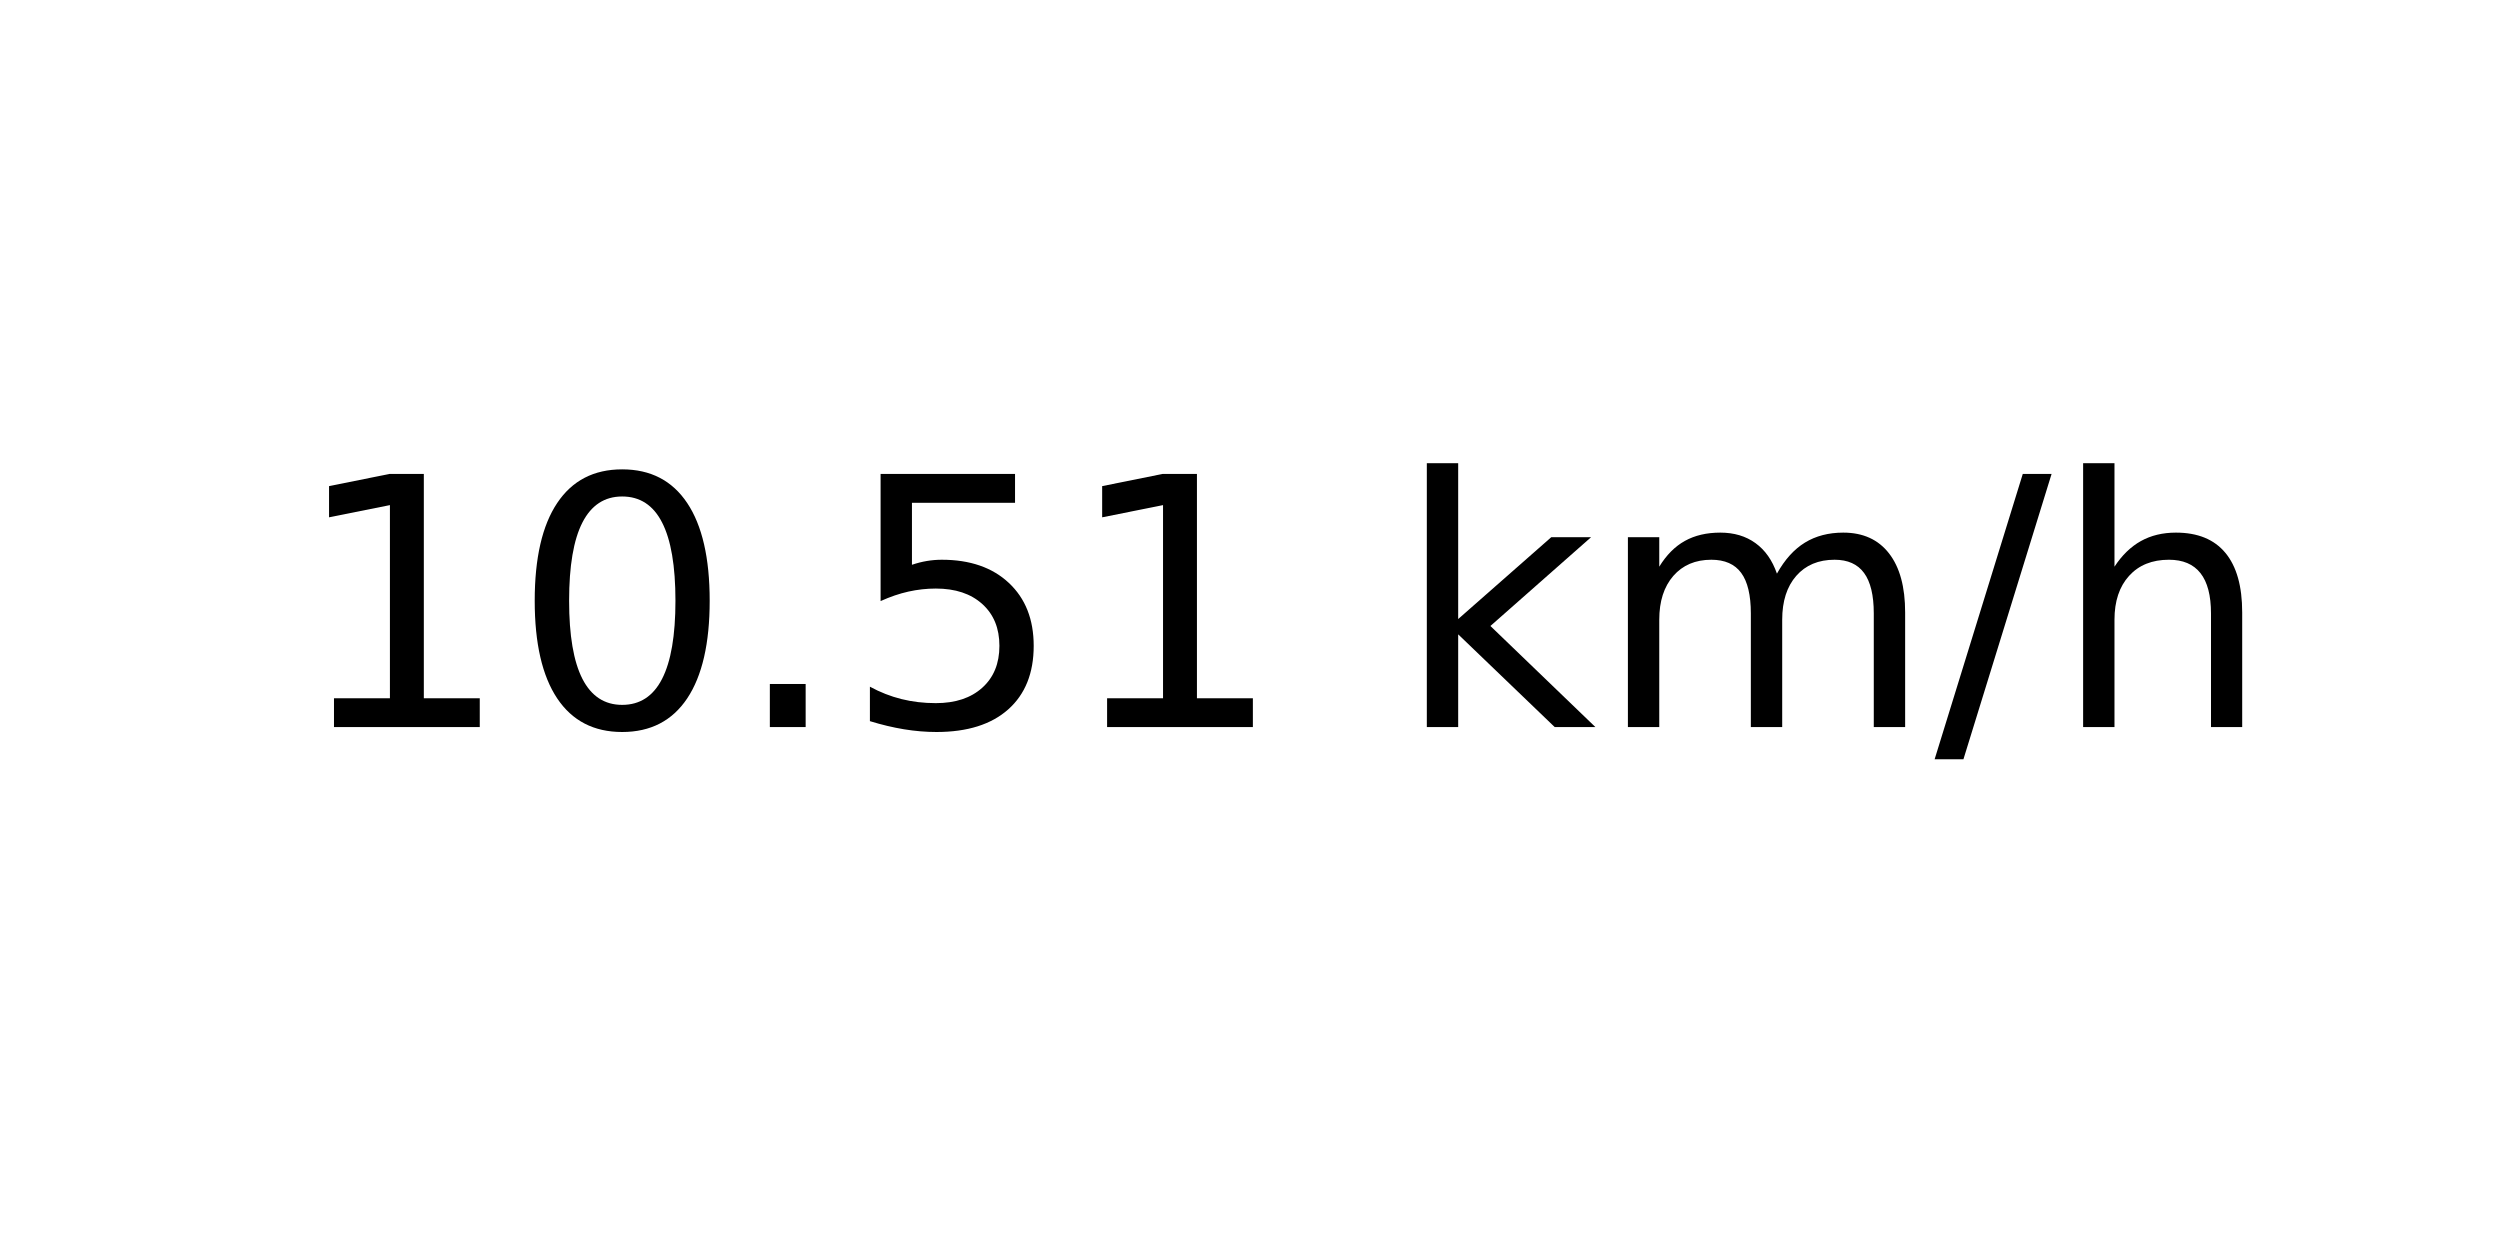
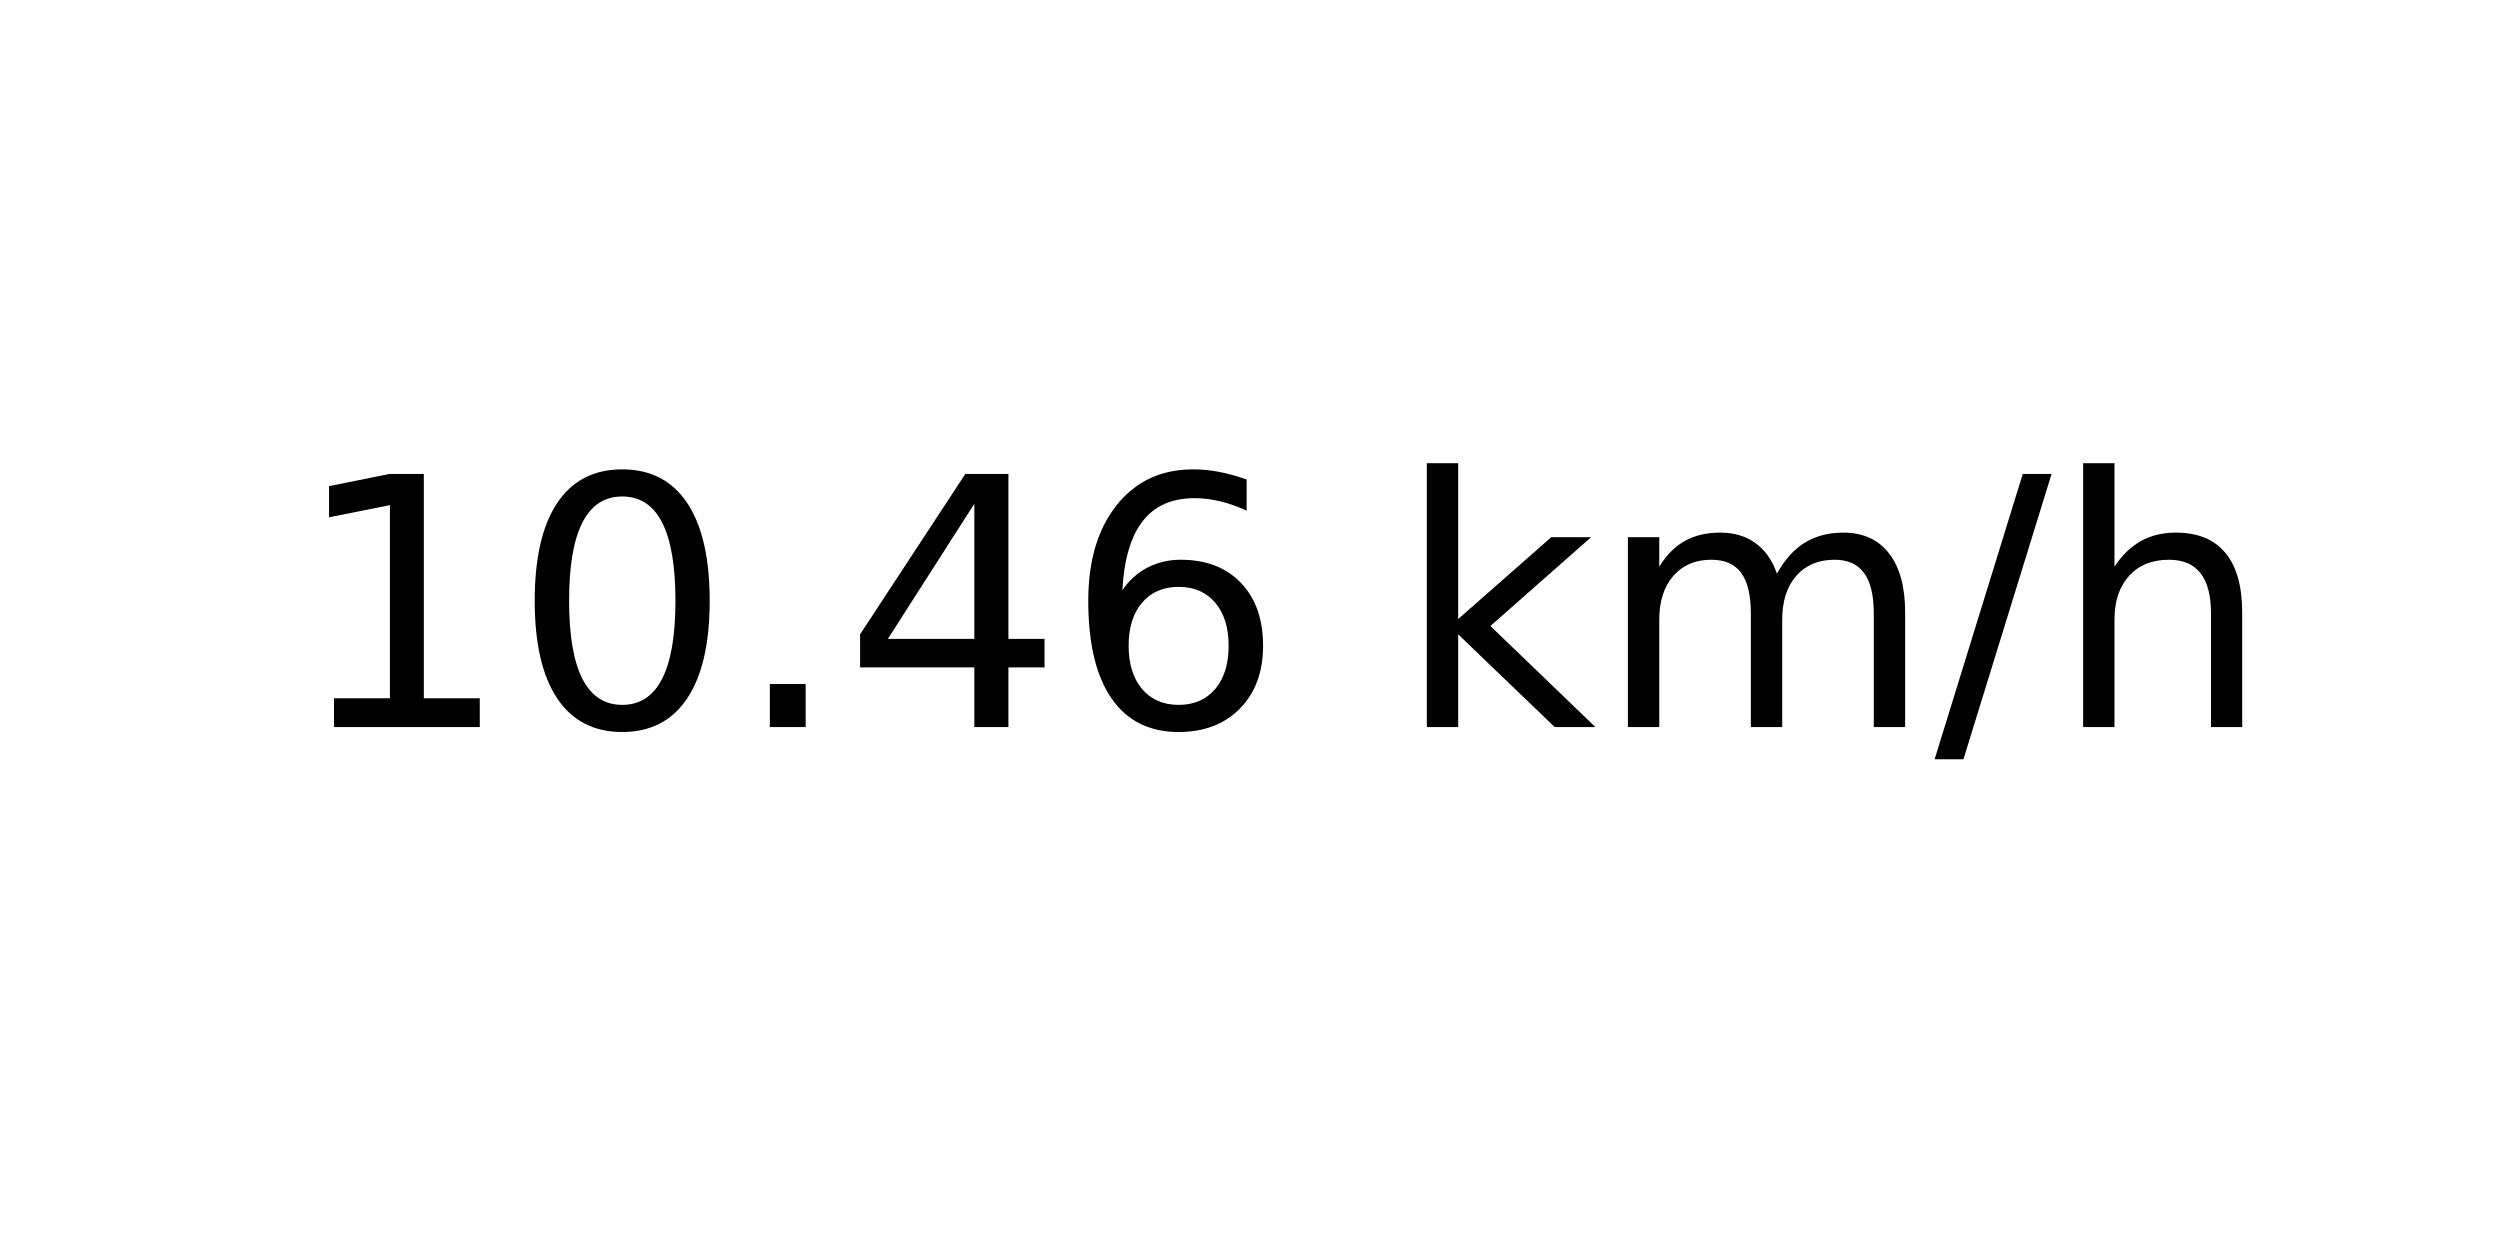
<svg xmlns="http://www.w3.org/2000/svg" xmlns:xlink="http://www.w3.org/1999/xlink" width="72pt" height="36pt" viewBox="0 0 72 36" version="1.1">
  <defs>
    <style type="text/css">*{stroke-linejoin: round; stroke-linecap: butt}</style>
  </defs>
  <g id="figure_1">
    <g id="axes_1">
      <g id="text_1">
        <g transform="translate(8.378125 20.93937) scale(0.1 -0.1)">
          <defs>
            <path id="DejaVuSans-31" d="M 794 531  L 1825 531  L 1825 4091  L 703 3866  L 703 4441  L 1819 4666  L 2450 4666  L 2450 531  L 3481 531  L 3481 0  L 794 0  L 794 531  z " transform="scale(0.015625)" />
            <path id="DejaVuSans-30" d="M 2034 4250  Q 1547 4250 1301 3770  Q 1056 3291 1056 2328  Q 1056 1369 1301 889  Q 1547 409 2034 409  Q 2525 409 2770 889  Q 3016 1369 3016 2328  Q 3016 3291 2770 3770  Q 2525 4250 2034 4250  z M 2034 4750  Q 2819 4750 3233 4129  Q 3647 3509 3647 2328  Q 3647 1150 3233 529  Q 2819 -91 2034 -91  Q 1250 -91 836 529  Q 422 1150 422 2328  Q 422 3509 836 4129  Q 1250 4750 2034 4750  z " transform="scale(0.015625)" />
            <path id="DejaVuSans-2e" d="M 684 794  L 1344 794  L 1344 0  L 684 0  L 684 794  z " transform="scale(0.015625)" />
-             <path id="DejaVuSans-35" d="M 691 4666  L 3169 4666  L 3169 4134  L 1269 4134  L 1269 2991  Q 1406 3038 1543 3061  Q 1681 3084 1819 3084  Q 2600 3084 3056 2656  Q 3513 2228 3513 1497  Q 3513 744 3044 326  Q 2575 -91 1722 -91  Q 1428 -91 1123 -41  Q 819 9 494 109  L 494 744  Q 775 591 1075 516  Q 1375 441 1709 441  Q 2250 441 2565 725  Q 2881 1009 2881 1497  Q 2881 1984 2565 2268  Q 2250 2553 1709 2553  Q 1456 2553 1204 2497  Q 953 2441 691 2322  L 691 4666  z " transform="scale(0.015625)" />
+             <path id="DejaVuSans-34" d="M 2419 4116  L 825 1625  L 2419 1625  L 2419 4116  z M 2253 4666  L 3047 4666  L 3047 1625  L 3713 1625  L 3713 1100  L 3047 1100  L 3047 0  L 2419 0  L 2419 1100  L 313 1100  L 313 1709  L 2253 4666  z " transform="scale(0.015625)" />
+             <path id="DejaVuSans-36" d="M 2113 2584  Q 1688 2584 1439 2293  Q 1191 2003 1191 1497  Q 1191 994 1439 701  Q 1688 409 2113 409  Q 2538 409 2786 701  Q 3034 994 3034 1497  Q 3034 2003 2786 2293  Q 2538 2584 2113 2584  z M 3366 4563  L 3366 3988  Q 3128 4100 2886 4159  Q 2644 4219 2406 4219  Q 1781 4219 1451 3797  Q 1122 3375 1075 2522  Q 1259 2794 1537 2939  Q 1816 3084 2150 3084  Q 2853 3084 3261 2657  Q 3669 2231 3669 1497  Q 3669 778 3244 343  Q 2819 -91 2113 -91  Q 1303 -91 875 529  Q 447 1150 447 2328  Q 447 3434 972 4092  Q 1497 4750 2381 4750  Q 2619 4750 2861 4703  Q 3103 4656 3366 4563  z " transform="scale(0.015625)" />
            <path id="DejaVuSans-20" transform="scale(0.015625)" />
            <path id="DejaVuSans-6b" d="M 581 4863  L 1159 4863  L 1159 1991  L 2875 3500  L 3609 3500  L 1753 1863  L 3688 0  L 2938 0  L 1159 1709  L 1159 0  L 581 0  L 581 4863  z " transform="scale(0.015625)" />
            <path id="DejaVuSans-6d" d="M 3328 2828  Q 3544 3216 3844 3400  Q 4144 3584 4550 3584  Q 5097 3584 5394 3201  Q 5691 2819 5691 2113  L 5691 0  L 5113 0  L 5113 2094  Q 5113 2597 4934 2840  Q 4756 3084 4391 3084  Q 3944 3084 3684 2787  Q 3425 2491 3425 1978  L 3425 0  L 2847 0  L 2847 2094  Q 2847 2600 2669 2842  Q 2491 3084 2119 3084  Q 1678 3084 1418 2786  Q 1159 2488 1159 1978  L 1159 0  L 581 0  L 581 3500  L 1159 3500  L 1159 2956  Q 1356 3278 1631 3431  Q 1906 3584 2284 3584  Q 2666 3584 2933 3390  Q 3200 3197 3328 2828  z " transform="scale(0.015625)" />
            <path id="DejaVuSans-2f" d="M 1625 4666  L 2156 4666  L 531 -594  L 0 -594  L 1625 4666  z " transform="scale(0.015625)" />
            <path id="DejaVuSans-68" d="M 3513 2113  L 3513 0  L 2938 0  L 2938 2094  Q 2938 2591 2744 2837  Q 2550 3084 2163 3084  Q 1697 3084 1428 2787  Q 1159 2491 1159 1978  L 1159 0  L 581 0  L 581 4863  L 1159 4863  L 1159 2956  Q 1366 3272 1645 3428  Q 1925 3584 2291 3584  Q 2894 3584 3203 3211  Q 3513 2838 3513 2113  z " transform="scale(0.015625)" />
          </defs>
          <use xlink:href="#DejaVuSans-31" />
          <use xlink:href="#DejaVuSans-30" x="63.623" />
          <use xlink:href="#DejaVuSans-2e" x="127.246" />
-           <use xlink:href="#DejaVuSans-35" x="159.033" />
-           <use xlink:href="#DejaVuSans-31" x="222.656" />
+           <use xlink:href="#DejaVuSans-34" x="159.033" />
+           <use xlink:href="#DejaVuSans-36" x="222.656" />
          <use xlink:href="#DejaVuSans-20" x="286.279" />
          <use xlink:href="#DejaVuSans-6b" x="318.066" />
          <use xlink:href="#DejaVuSans-6d" x="375.977" />
          <use xlink:href="#DejaVuSans-2f" x="473.389" />
          <use xlink:href="#DejaVuSans-68" x="507.08" />
        </g>
      </g>
    </g>
  </g>
</svg>
